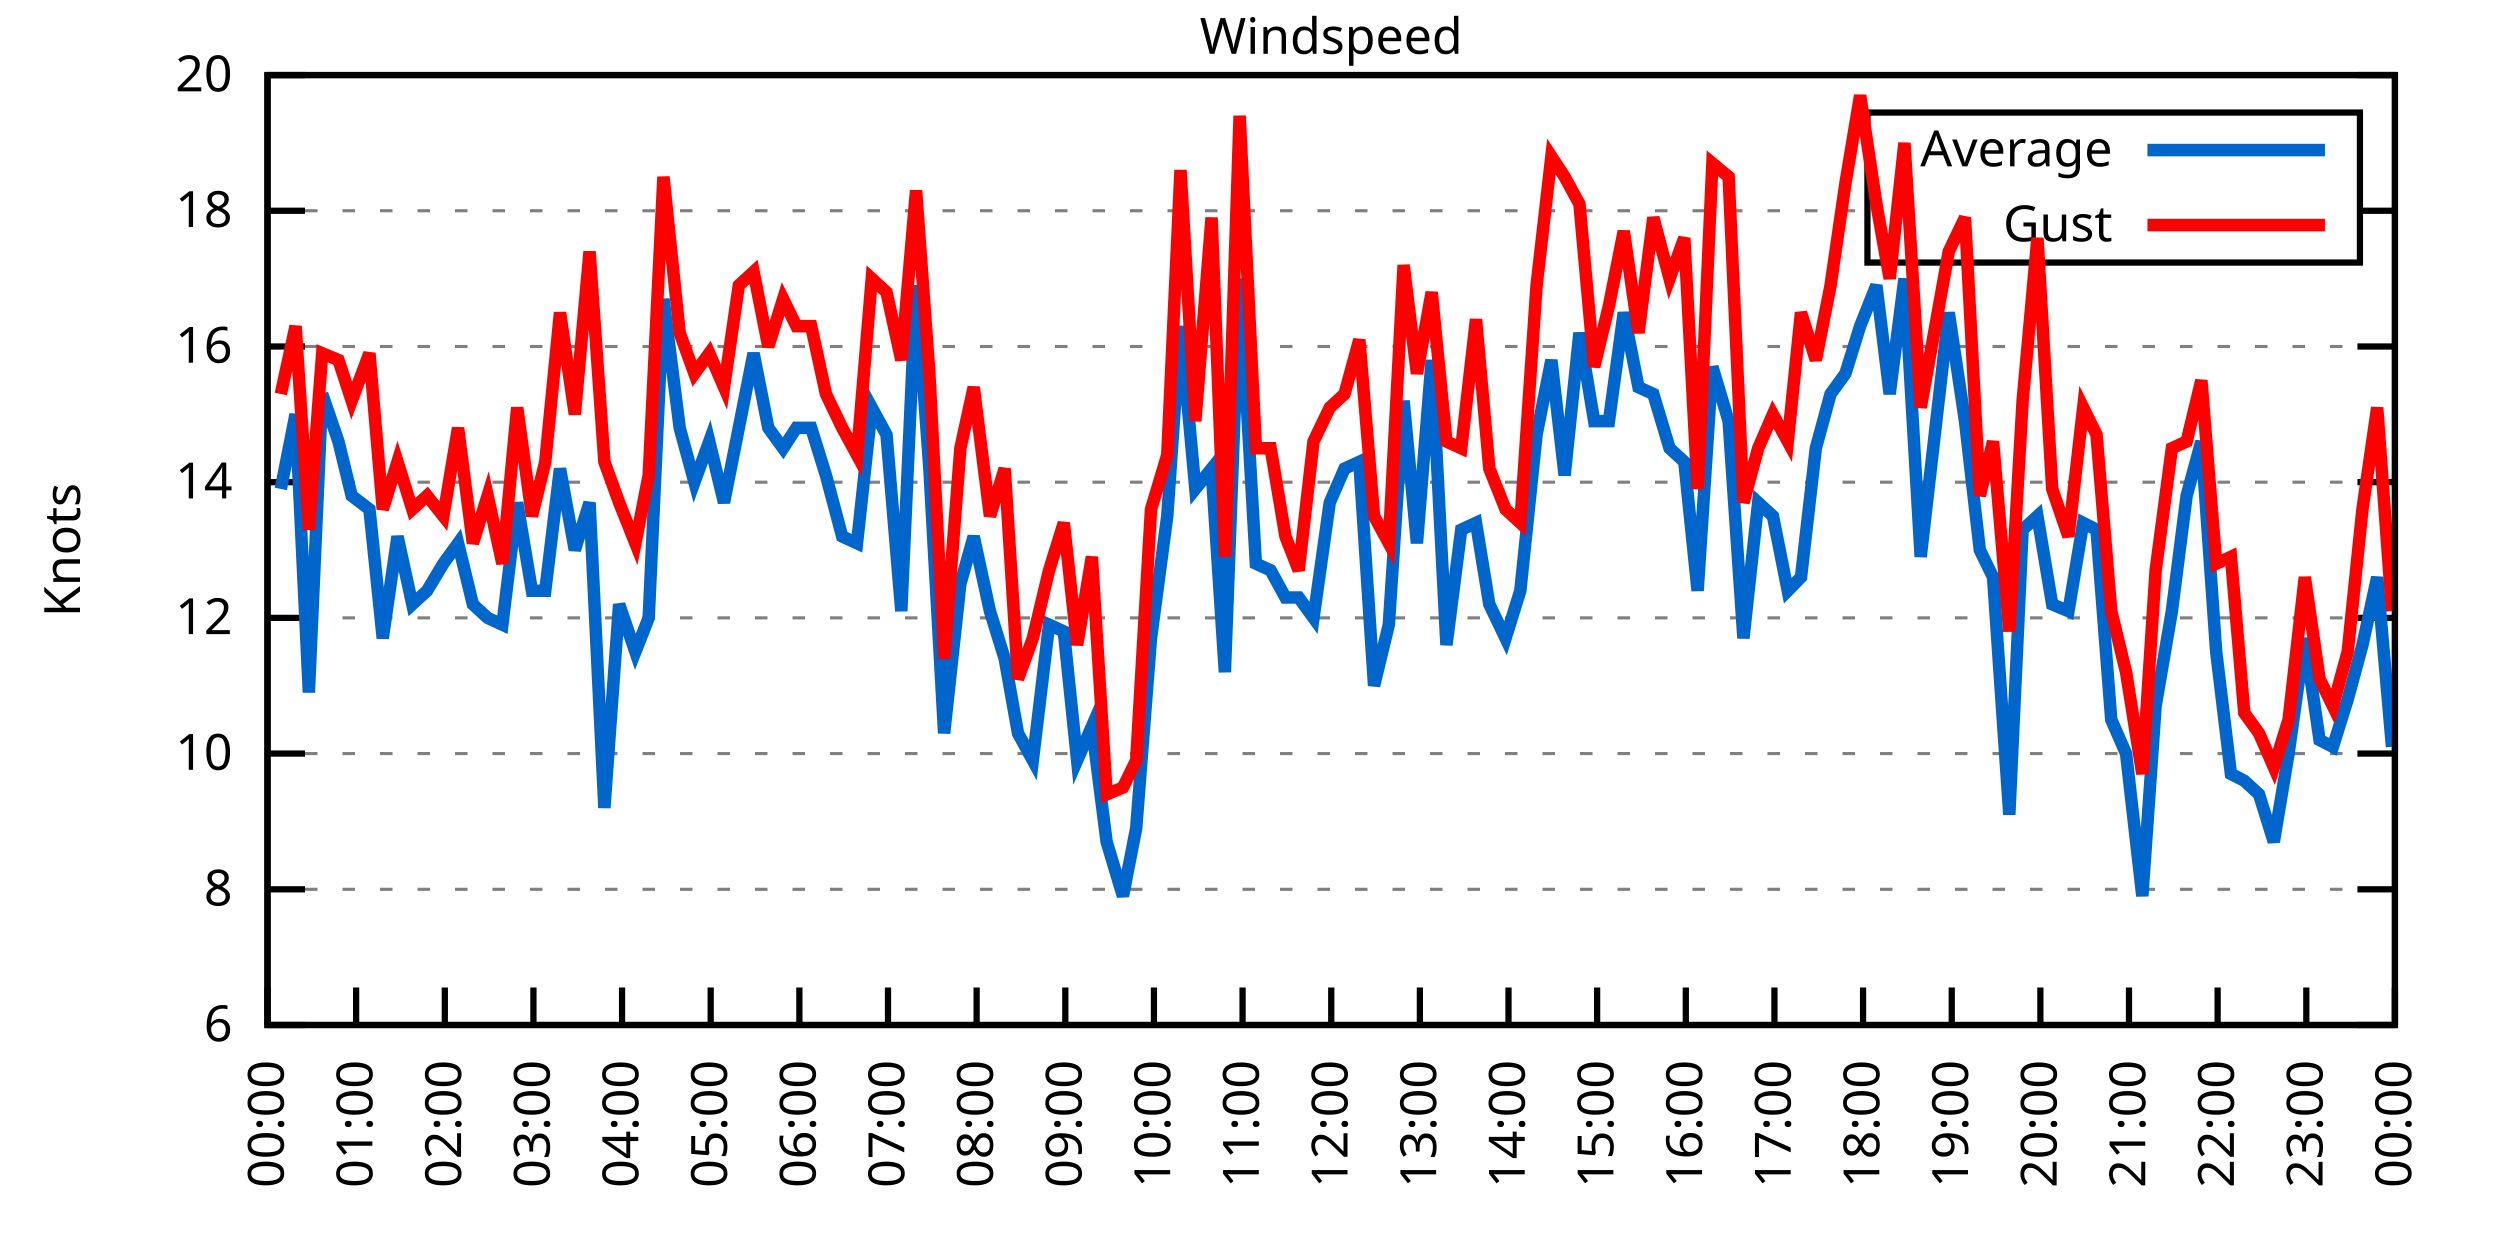
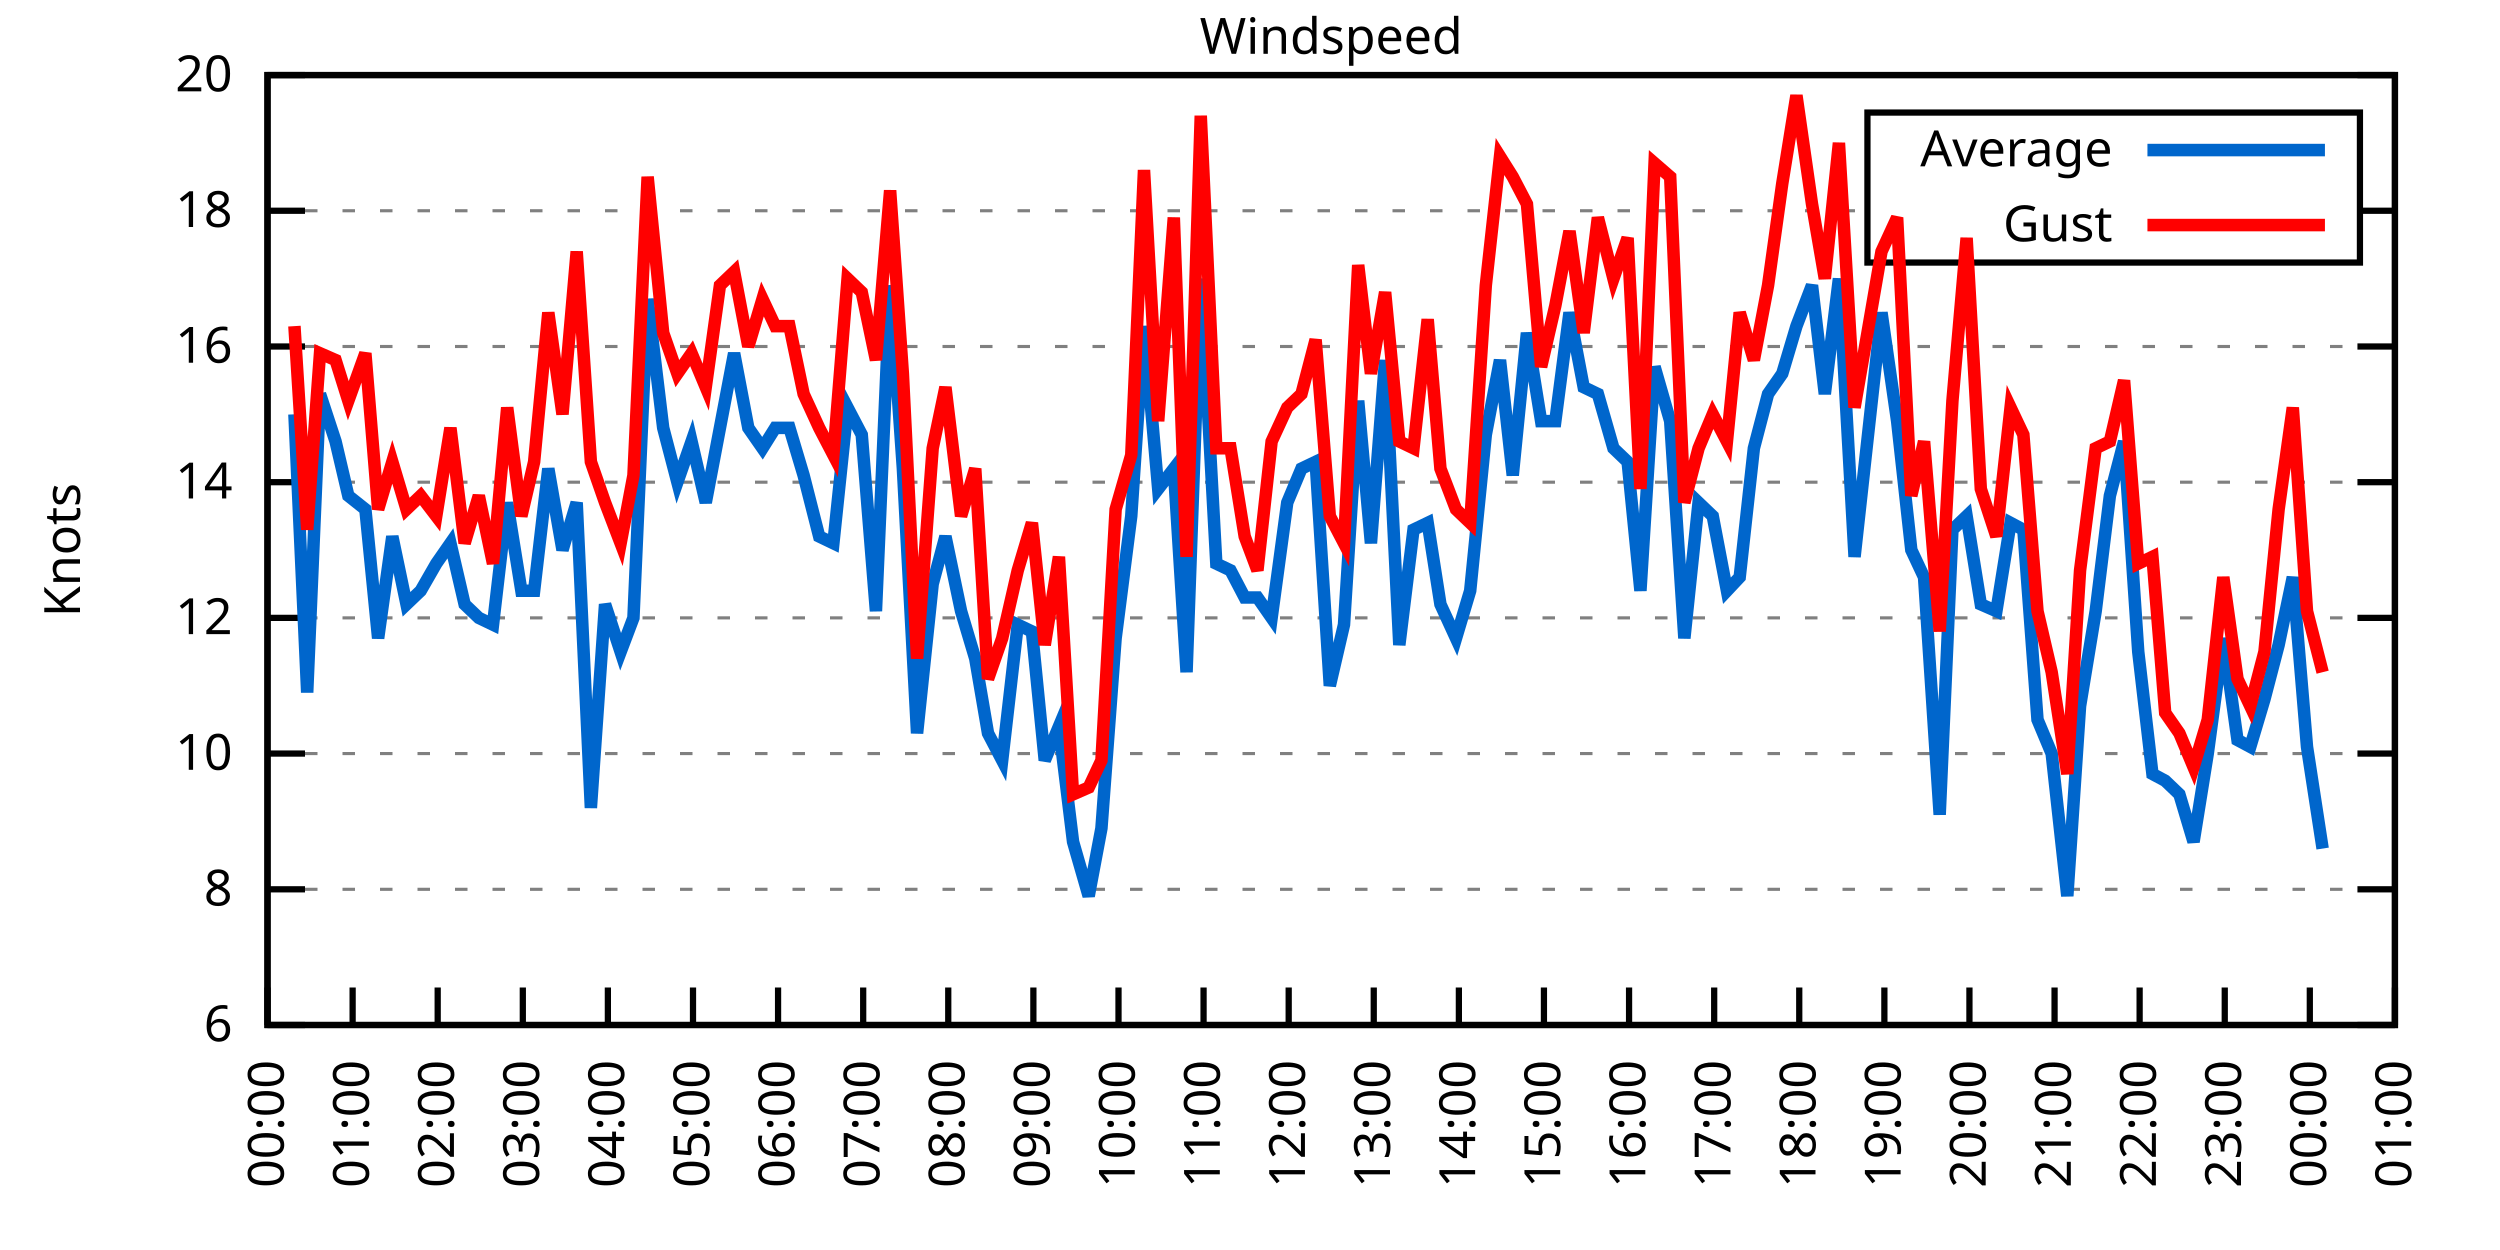
<svg xmlns="http://www.w3.org/2000/svg" xmlns:xlink="http://www.w3.org/1999/xlink" width="400" height="200" viewBox="0 0 400 200">
  <g id="gnuplot_canvas">
    <rect x="0" y="0" width="400" height="200" fill="none" />
    <defs>
      <circle id="gpDot" r="0.5" stroke-width="0.5" stroke="currentColor" />
      <path id="gpPt0" stroke-width="0.333" stroke="currentColor" d="M-1,0 h2 M0,-1 v2" />
      <path id="gpPt1" stroke-width="0.333" stroke="currentColor" d="M-1,-1 L1,1 M1,-1 L-1,1" />
      <path id="gpPt2" stroke-width="0.333" stroke="currentColor" d="M-1,0 L1,0 M0,-1 L0,1 M-1,-1 L1,1 M-1,1 L1,-1" />
      <rect id="gpPt3" stroke-width="0.333" stroke="currentColor" x="-1" y="-1" width="2" height="2" />
      <rect id="gpPt4" stroke-width="0.333" stroke="currentColor" fill="currentColor" x="-1" y="-1" width="2" height="2" />
      <circle id="gpPt5" stroke-width="0.333" stroke="currentColor" cx="0" cy="0" r="1" />
      <use xlink:href="#gpPt5" id="gpPt6" fill="currentColor" stroke="none" />
      <path id="gpPt7" stroke-width="0.333" stroke="currentColor" d="M0,-1.33 L-1.33,0.67 L1.33,0.67 z" />
      <use xlink:href="#gpPt7" id="gpPt8" fill="currentColor" stroke="none" />
      <use xlink:href="#gpPt7" id="gpPt9" stroke="currentColor" transform="rotate(180)" />
      <use xlink:href="#gpPt9" id="gpPt10" fill="currentColor" stroke="none" />
      <use xlink:href="#gpPt3" id="gpPt11" stroke="currentColor" transform="rotate(45)" />
      <use xlink:href="#gpPt11" id="gpPt12" fill="currentColor" stroke="none" />
      <path id="gpPt13" stroke-width="0.333" stroke="currentColor" d="M0,1.330 L1.265,0.411 L0.782,-1.067 L-0.782,-1.076 L-1.265,0.411 z" />
      <use xlink:href="#gpPt13" id="gpPt14" fill="currentColor" stroke="none" />
      <filter id="textbox" filterUnits="objectBoundingBox" x="0" y="0" height="1" width="1">
        <feFlood flood-color="white" flood-opacity="1" result="bgnd" />
        <feComposite in="SourceGraphic" in2="bgnd" operator="atop" />
      </filter>
      <filter id="greybox" filterUnits="objectBoundingBox" x="0" y="0" height="1" width="1">
        <feFlood flood-color="lightgrey" flood-opacity="1" result="grey" />
        <feComposite in="SourceGraphic" in2="grey" operator="atop" />
      </filter>
    </defs>
    <g fill="none" color="white" stroke="currentColor" stroke-width="1.00" stroke-linecap="butt" stroke-linejoin="miter">
</g>
    <g fill="none" color="black" stroke="currentColor" stroke-width="1.00" stroke-linecap="butt" stroke-linejoin="miter">
      <g stroke="none" shape-rendering="crispEdges">
        <polygon fill="rgb(255, 255, 255)" points="42.80,164.00 383.18,164.00 383.18,12.02 42.80,12.02 " />
      </g>
    </g>
    <g fill="none" color="black" stroke="currentColor" stroke-width="1.00" stroke-linecap="butt" stroke-linejoin="miter">
</g>
    <g fill="none" color="black" stroke="black" stroke-width="0.50" stroke-linecap="butt" stroke-linejoin="miter">
</g>
    <g fill="none" color="gray" stroke="currentColor" stroke-width="0.50" stroke-linecap="butt" stroke-linejoin="miter">
      <path stroke="gray" stroke-dasharray="2,4" class="gridline" d="M42.80,164.00 L383.19,164.00  " />
    </g>
    <g fill="none" color="gray" stroke="gray" stroke-width="1.00" stroke-linecap="butt" stroke-linejoin="miter">
</g>
    <g fill="none" color="black" stroke="currentColor" stroke-width="1.00" stroke-linecap="butt" stroke-linejoin="miter">
      <path stroke="black" d="M42.80,164.00 L48.80,164.00 M383.19,164.00 L377.19,164.00  " />
      <g transform="translate(37.20,166.60)" stroke="none" fill="black" font-family="Sans" font-size="8.00" text-anchor="end">
        <text>
          <tspan font-family="Sans"> 6</tspan>
        </text>
      </g>
    </g>
    <g fill="none" color="black" stroke="currentColor" stroke-width="1.00" stroke-linecap="butt" stroke-linejoin="miter">
</g>
    <g fill="none" color="black" stroke="black" stroke-width="0.50" stroke-linecap="butt" stroke-linejoin="miter">
</g>
    <g fill="none" color="gray" stroke="currentColor" stroke-width="0.50" stroke-linecap="butt" stroke-linejoin="miter">
      <path stroke="gray" stroke-dasharray="2,4" class="gridline" d="M42.80,142.29 L383.19,142.29  " />
    </g>
    <g fill="none" color="gray" stroke="gray" stroke-width="1.00" stroke-linecap="butt" stroke-linejoin="miter">
</g>
    <g fill="none" color="black" stroke="currentColor" stroke-width="1.00" stroke-linecap="butt" stroke-linejoin="miter">
      <path stroke="black" d="M42.80,142.29 L48.80,142.29 M383.19,142.29 L377.19,142.29  " />
      <g transform="translate(37.20,144.89)" stroke="none" fill="black" font-family="Sans" font-size="8.00" text-anchor="end">
        <text>
          <tspan font-family="Sans"> 8</tspan>
        </text>
      </g>
    </g>
    <g fill="none" color="black" stroke="currentColor" stroke-width="1.00" stroke-linecap="butt" stroke-linejoin="miter">
</g>
    <g fill="none" color="black" stroke="black" stroke-width="0.50" stroke-linecap="butt" stroke-linejoin="miter">
</g>
    <g fill="none" color="gray" stroke="currentColor" stroke-width="0.50" stroke-linecap="butt" stroke-linejoin="miter">
      <path stroke="gray" stroke-dasharray="2,4" class="gridline" d="M42.80,120.57 L383.19,120.57  " />
    </g>
    <g fill="none" color="gray" stroke="gray" stroke-width="1.00" stroke-linecap="butt" stroke-linejoin="miter">
</g>
    <g fill="none" color="black" stroke="currentColor" stroke-width="1.00" stroke-linecap="butt" stroke-linejoin="miter">
      <path stroke="black" d="M42.80,120.57 L48.80,120.57 M383.19,120.57 L377.19,120.57  " />
      <g transform="translate(37.20,123.17)" stroke="none" fill="black" font-family="Sans" font-size="8.00" text-anchor="end">
        <text>
          <tspan font-family="Sans"> 10</tspan>
        </text>
      </g>
    </g>
    <g fill="none" color="black" stroke="currentColor" stroke-width="1.00" stroke-linecap="butt" stroke-linejoin="miter">
</g>
    <g fill="none" color="black" stroke="black" stroke-width="0.50" stroke-linecap="butt" stroke-linejoin="miter">
</g>
    <g fill="none" color="gray" stroke="currentColor" stroke-width="0.50" stroke-linecap="butt" stroke-linejoin="miter">
      <path stroke="gray" stroke-dasharray="2,4" class="gridline" d="M42.80,98.86 L383.19,98.86  " />
    </g>
    <g fill="none" color="gray" stroke="gray" stroke-width="1.00" stroke-linecap="butt" stroke-linejoin="miter">
</g>
    <g fill="none" color="black" stroke="currentColor" stroke-width="1.00" stroke-linecap="butt" stroke-linejoin="miter">
      <path stroke="black" d="M42.80,98.86 L48.80,98.86 M383.19,98.86 L377.19,98.86  " />
      <g transform="translate(37.20,101.46)" stroke="none" fill="black" font-family="Sans" font-size="8.00" text-anchor="end">
        <text>
          <tspan font-family="Sans"> 12</tspan>
        </text>
      </g>
    </g>
    <g fill="none" color="black" stroke="currentColor" stroke-width="1.00" stroke-linecap="butt" stroke-linejoin="miter">
</g>
    <g fill="none" color="black" stroke="black" stroke-width="0.50" stroke-linecap="butt" stroke-linejoin="miter">
</g>
    <g fill="none" color="gray" stroke="currentColor" stroke-width="0.50" stroke-linecap="butt" stroke-linejoin="miter">
      <path stroke="gray" stroke-dasharray="2,4" class="gridline" d="M42.80,77.15 L383.19,77.15  " />
    </g>
    <g fill="none" color="gray" stroke="gray" stroke-width="1.00" stroke-linecap="butt" stroke-linejoin="miter">
</g>
    <g fill="none" color="black" stroke="currentColor" stroke-width="1.00" stroke-linecap="butt" stroke-linejoin="miter">
      <path stroke="black" d="M42.80,77.15 L48.80,77.15 M383.19,77.15 L377.19,77.15  " />
      <g transform="translate(37.20,79.75)" stroke="none" fill="black" font-family="Sans" font-size="8.00" text-anchor="end">
        <text>
          <tspan font-family="Sans"> 14</tspan>
        </text>
      </g>
    </g>
    <g fill="none" color="black" stroke="currentColor" stroke-width="1.00" stroke-linecap="butt" stroke-linejoin="miter">
</g>
    <g fill="none" color="black" stroke="black" stroke-width="0.50" stroke-linecap="butt" stroke-linejoin="miter">
</g>
    <g fill="none" color="gray" stroke="currentColor" stroke-width="0.50" stroke-linecap="butt" stroke-linejoin="miter">
      <path stroke="gray" stroke-dasharray="2,4" class="gridline" d="M42.80,55.44 L383.19,55.44  " />
    </g>
    <g fill="none" color="gray" stroke="gray" stroke-width="1.00" stroke-linecap="butt" stroke-linejoin="miter">
</g>
    <g fill="none" color="black" stroke="currentColor" stroke-width="1.00" stroke-linecap="butt" stroke-linejoin="miter">
      <path stroke="black" d="M42.80,55.44 L48.80,55.44 M383.19,55.44 L377.19,55.44  " />
      <g transform="translate(37.20,58.04)" stroke="none" fill="black" font-family="Sans" font-size="8.00" text-anchor="end">
        <text>
          <tspan font-family="Sans"> 16</tspan>
        </text>
      </g>
    </g>
    <g fill="none" color="black" stroke="currentColor" stroke-width="1.00" stroke-linecap="butt" stroke-linejoin="miter">
</g>
    <g fill="none" color="black" stroke="black" stroke-width="0.50" stroke-linecap="butt" stroke-linejoin="miter">
</g>
    <g fill="none" color="gray" stroke="currentColor" stroke-width="0.50" stroke-linecap="butt" stroke-linejoin="miter">
      <path stroke="gray" stroke-dasharray="2,4" class="gridline" d="M42.80,33.72 L298.79,33.72 M377.59,33.72 L383.19,33.72  " />
    </g>
    <g fill="none" color="gray" stroke="gray" stroke-width="1.00" stroke-linecap="butt" stroke-linejoin="miter">
</g>
    <g fill="none" color="black" stroke="currentColor" stroke-width="1.00" stroke-linecap="butt" stroke-linejoin="miter">
      <path stroke="black" d="M42.80,33.72 L48.80,33.72 M383.19,33.72 L377.19,33.72  " />
      <g transform="translate(37.20,36.32)" stroke="none" fill="black" font-family="Sans" font-size="8.00" text-anchor="end">
        <text>
          <tspan font-family="Sans"> 18</tspan>
        </text>
      </g>
    </g>
    <g fill="none" color="black" stroke="currentColor" stroke-width="1.00" stroke-linecap="butt" stroke-linejoin="miter">
</g>
    <g fill="none" color="black" stroke="black" stroke-width="0.50" stroke-linecap="butt" stroke-linejoin="miter">
</g>
    <g fill="none" color="gray" stroke="currentColor" stroke-width="0.50" stroke-linecap="butt" stroke-linejoin="miter">
      <path stroke="gray" stroke-dasharray="2,4" class="gridline" d="M42.80,12.01 L383.19,12.01  " />
    </g>
    <g fill="none" color="gray" stroke="gray" stroke-width="1.00" stroke-linecap="butt" stroke-linejoin="miter">
</g>
    <g fill="none" color="black" stroke="currentColor" stroke-width="1.00" stroke-linecap="butt" stroke-linejoin="miter">
      <path stroke="black" d="M42.80,12.01 L48.80,12.01 M383.19,12.01 L377.19,12.01  " />
      <g transform="translate(37.20,14.61)" stroke="none" fill="black" font-family="Sans" font-size="8.00" text-anchor="end">
        <text>
          <tspan font-family="Sans"> 20</tspan>
        </text>
      </g>
    </g>
    <g fill="none" color="black" stroke="currentColor" stroke-width="1.00" stroke-linecap="butt" stroke-linejoin="miter">
      <path stroke="black" d="M42.80,164.00 L42.80,158.00  " />
      <g transform="translate(45.40,169.60) rotate(270.00)" stroke="none" fill="black" font-family="Sans" font-size="8.00" text-anchor="end">
        <text>
          <tspan font-family="Sans">00:00</tspan>
        </text>
      </g>
    </g>
    <g fill="none" color="black" stroke="currentColor" stroke-width="1.00" stroke-linecap="butt" stroke-linejoin="miter">
-       <path stroke="black" d="M56.98,164.00 L56.98,158.00  " />
-       <g transform="translate(59.58,169.60) rotate(270.00)" stroke="none" fill="black" font-family="Sans" font-size="8.00" text-anchor="end">
+       <path stroke="black" d="M56.42,164.00 L56.42,158.00  " />
+       <g transform="translate(59.02,169.60) rotate(270.00)" stroke="none" fill="black" font-family="Sans" font-size="8.00" text-anchor="end">
        <text>
          <tspan font-family="Sans">01:00</tspan>
        </text>
      </g>
    </g>
    <g fill="none" color="black" stroke="currentColor" stroke-width="1.00" stroke-linecap="butt" stroke-linejoin="miter">
-       <path stroke="black" d="M71.17,164.00 L71.17,158.00  " />
-       <g transform="translate(73.77,169.60) rotate(270.00)" stroke="none" fill="black" font-family="Sans" font-size="8.00" text-anchor="end">
+       <path stroke="black" d="M70.03,164.00 L70.03,158.00  " />
+       <g transform="translate(72.63,169.60) rotate(270.00)" stroke="none" fill="black" font-family="Sans" font-size="8.00" text-anchor="end">
        <text>
          <tspan font-family="Sans">02:00</tspan>
        </text>
      </g>
    </g>
    <g fill="none" color="black" stroke="currentColor" stroke-width="1.00" stroke-linecap="butt" stroke-linejoin="miter">
-       <path stroke="black" d="M85.35,164.00 L85.35,158.00  " />
-       <g transform="translate(87.95,169.60) rotate(270.00)" stroke="none" fill="black" font-family="Sans" font-size="8.00" text-anchor="end">
+       <path stroke="black" d="M83.65,164.00 L83.65,158.00  " />
+       <g transform="translate(86.25,169.60) rotate(270.00)" stroke="none" fill="black" font-family="Sans" font-size="8.00" text-anchor="end">
        <text>
          <tspan font-family="Sans">03:00</tspan>
        </text>
      </g>
    </g>
    <g fill="none" color="black" stroke="currentColor" stroke-width="1.00" stroke-linecap="butt" stroke-linejoin="miter">
-       <path stroke="black" d="M99.53,164.00 L99.53,158.00  " />
-       <g transform="translate(102.13,169.60) rotate(270.00)" stroke="none" fill="black" font-family="Sans" font-size="8.00" text-anchor="end">
+       <path stroke="black" d="M97.26,164.00 L97.26,158.00  " />
+       <g transform="translate(99.86,169.60) rotate(270.00)" stroke="none" fill="black" font-family="Sans" font-size="8.00" text-anchor="end">
        <text>
          <tspan font-family="Sans">04:00</tspan>
        </text>
      </g>
    </g>
    <g fill="none" color="black" stroke="currentColor" stroke-width="1.00" stroke-linecap="butt" stroke-linejoin="miter">
-       <path stroke="black" d="M113.71,164.00 L113.71,158.00  " />
-       <g transform="translate(116.31,169.60) rotate(270.00)" stroke="none" fill="black" font-family="Sans" font-size="8.00" text-anchor="end">
+       <path stroke="black" d="M110.88,164.00 L110.88,158.00  " />
+       <g transform="translate(113.48,169.60) rotate(270.00)" stroke="none" fill="black" font-family="Sans" font-size="8.00" text-anchor="end">
        <text>
          <tspan font-family="Sans">05:00</tspan>
        </text>
      </g>
    </g>
    <g fill="none" color="black" stroke="currentColor" stroke-width="1.00" stroke-linecap="butt" stroke-linejoin="miter">
-       <path stroke="black" d="M127.90,164.00 L127.90,158.00  " />
-       <g transform="translate(130.50,169.60) rotate(270.00)" stroke="none" fill="black" font-family="Sans" font-size="8.00" text-anchor="end">
+       <path stroke="black" d="M124.49,164.00 L124.49,158.00  " />
+       <g transform="translate(127.09,169.60) rotate(270.00)" stroke="none" fill="black" font-family="Sans" font-size="8.00" text-anchor="end">
        <text>
          <tspan font-family="Sans">06:00</tspan>
        </text>
      </g>
    </g>
    <g fill="none" color="black" stroke="currentColor" stroke-width="1.00" stroke-linecap="butt" stroke-linejoin="miter">
-       <path stroke="black" d="M142.08,164.00 L142.08,158.00  " />
-       <g transform="translate(144.68,169.60) rotate(270.00)" stroke="none" fill="black" font-family="Sans" font-size="8.00" text-anchor="end">
+       <path stroke="black" d="M138.11,164.00 L138.11,158.00  " />
+       <g transform="translate(140.71,169.60) rotate(270.00)" stroke="none" fill="black" font-family="Sans" font-size="8.00" text-anchor="end">
        <text>
          <tspan font-family="Sans">07:00</tspan>
        </text>
      </g>
    </g>
    <g fill="none" color="black" stroke="currentColor" stroke-width="1.00" stroke-linecap="butt" stroke-linejoin="miter">
-       <path stroke="black" d="M156.26,164.00 L156.26,158.00  " />
-       <g transform="translate(158.86,169.60) rotate(270.00)" stroke="none" fill="black" font-family="Sans" font-size="8.00" text-anchor="end">
+       <path stroke="black" d="M151.72,164.00 L151.72,158.00  " />
+       <g transform="translate(154.32,169.60) rotate(270.00)" stroke="none" fill="black" font-family="Sans" font-size="8.00" text-anchor="end">
        <text>
          <tspan font-family="Sans">08:00</tspan>
        </text>
      </g>
    </g>
    <g fill="none" color="black" stroke="currentColor" stroke-width="1.00" stroke-linecap="butt" stroke-linejoin="miter">
-       <path stroke="black" d="M170.45,164.00 L170.45,158.00  " />
-       <g transform="translate(173.05,169.60) rotate(270.00)" stroke="none" fill="black" font-family="Sans" font-size="8.00" text-anchor="end">
+       <path stroke="black" d="M165.34,164.00 L165.34,158.00  " />
+       <g transform="translate(167.94,169.60) rotate(270.00)" stroke="none" fill="black" font-family="Sans" font-size="8.00" text-anchor="end">
        <text>
          <tspan font-family="Sans">09:00</tspan>
        </text>
      </g>
    </g>
    <g fill="none" color="black" stroke="currentColor" stroke-width="1.00" stroke-linecap="butt" stroke-linejoin="miter">
-       <path stroke="black" d="M184.63,164.00 L184.63,158.00  " />
-       <g transform="translate(187.23,169.60) rotate(270.00)" stroke="none" fill="black" font-family="Sans" font-size="8.00" text-anchor="end">
+       <path stroke="black" d="M178.96,164.00 L178.96,158.00  " />
+       <g transform="translate(181.56,169.60) rotate(270.00)" stroke="none" fill="black" font-family="Sans" font-size="8.00" text-anchor="end">
        <text>
          <tspan font-family="Sans">10:00</tspan>
        </text>
      </g>
    </g>
    <g fill="none" color="black" stroke="currentColor" stroke-width="1.00" stroke-linecap="butt" stroke-linejoin="miter">
-       <path stroke="black" d="M198.81,164.00 L198.81,158.00  " />
-       <g transform="translate(201.41,169.60) rotate(270.00)" stroke="none" fill="black" font-family="Sans" font-size="8.00" text-anchor="end">
+       <path stroke="black" d="M192.57,164.00 L192.57,158.00  " />
+       <g transform="translate(195.17,169.60) rotate(270.00)" stroke="none" fill="black" font-family="Sans" font-size="8.00" text-anchor="end">
        <text>
          <tspan font-family="Sans">11:00</tspan>
        </text>
      </g>
    </g>
    <g fill="none" color="black" stroke="currentColor" stroke-width="1.00" stroke-linecap="butt" stroke-linejoin="miter">
-       <path stroke="black" d="M213.00,164.00 L213.00,158.00  " />
-       <g transform="translate(215.60,169.60) rotate(270.00)" stroke="none" fill="black" font-family="Sans" font-size="8.00" text-anchor="end">
+       <path stroke="black" d="M206.19,164.00 L206.19,158.00  " />
+       <g transform="translate(208.79,169.60) rotate(270.00)" stroke="none" fill="black" font-family="Sans" font-size="8.00" text-anchor="end">
        <text>
          <tspan font-family="Sans">12:00</tspan>
        </text>
      </g>
    </g>
    <g fill="none" color="black" stroke="currentColor" stroke-width="1.00" stroke-linecap="butt" stroke-linejoin="miter">
-       <path stroke="black" d="M227.18,164.00 L227.18,158.00  " />
-       <g transform="translate(229.78,169.60) rotate(270.00)" stroke="none" fill="black" font-family="Sans" font-size="8.00" text-anchor="end">
+       <path stroke="black" d="M219.80,164.00 L219.80,158.00  " />
+       <g transform="translate(222.40,169.60) rotate(270.00)" stroke="none" fill="black" font-family="Sans" font-size="8.00" text-anchor="end">
        <text>
          <tspan font-family="Sans">13:00</tspan>
        </text>
      </g>
    </g>
    <g fill="none" color="black" stroke="currentColor" stroke-width="1.00" stroke-linecap="butt" stroke-linejoin="miter">
-       <path stroke="black" d="M241.36,164.00 L241.36,158.00  " />
-       <g transform="translate(243.96,169.60) rotate(270.00)" stroke="none" fill="black" font-family="Sans" font-size="8.00" text-anchor="end">
+       <path stroke="black" d="M233.42,164.00 L233.42,158.00  " />
+       <g transform="translate(236.02,169.60) rotate(270.00)" stroke="none" fill="black" font-family="Sans" font-size="8.00" text-anchor="end">
        <text>
          <tspan font-family="Sans">14:00</tspan>
        </text>
      </g>
    </g>
    <g fill="none" color="black" stroke="currentColor" stroke-width="1.00" stroke-linecap="butt" stroke-linejoin="miter">
-       <path stroke="black" d="M255.54,164.00 L255.54,158.00  " />
-       <g transform="translate(258.14,169.60) rotate(270.00)" stroke="none" fill="black" font-family="Sans" font-size="8.00" text-anchor="end">
+       <path stroke="black" d="M247.03,164.00 L247.03,158.00  " />
+       <g transform="translate(249.63,169.60) rotate(270.00)" stroke="none" fill="black" font-family="Sans" font-size="8.00" text-anchor="end">
        <text>
          <tspan font-family="Sans">15:00</tspan>
        </text>
      </g>
    </g>
    <g fill="none" color="black" stroke="currentColor" stroke-width="1.00" stroke-linecap="butt" stroke-linejoin="miter">
-       <path stroke="black" d="M269.73,164.00 L269.73,158.00  " />
-       <g transform="translate(272.33,169.60) rotate(270.00)" stroke="none" fill="black" font-family="Sans" font-size="8.00" text-anchor="end">
+       <path stroke="black" d="M260.65,164.00 L260.65,158.00  " />
+       <g transform="translate(263.25,169.60) rotate(270.00)" stroke="none" fill="black" font-family="Sans" font-size="8.00" text-anchor="end">
        <text>
          <tspan font-family="Sans">16:00</tspan>
        </text>
      </g>
    </g>
    <g fill="none" color="black" stroke="currentColor" stroke-width="1.00" stroke-linecap="butt" stroke-linejoin="miter">
-       <path stroke="black" d="M283.91,164.00 L283.91,158.00  " />
-       <g transform="translate(286.51,169.60) rotate(270.00)" stroke="none" fill="black" font-family="Sans" font-size="8.00" text-anchor="end">
+       <path stroke="black" d="M274.27,164.00 L274.27,158.00  " />
+       <g transform="translate(276.87,169.60) rotate(270.00)" stroke="none" fill="black" font-family="Sans" font-size="8.00" text-anchor="end">
        <text>
          <tspan font-family="Sans">17:00</tspan>
        </text>
      </g>
    </g>
    <g fill="none" color="black" stroke="currentColor" stroke-width="1.00" stroke-linecap="butt" stroke-linejoin="miter">
-       <path stroke="black" d="M298.09,164.00 L298.09,158.00  " />
-       <g transform="translate(300.69,169.60) rotate(270.00)" stroke="none" fill="black" font-family="Sans" font-size="8.00" text-anchor="end">
+       <path stroke="black" d="M287.88,164.00 L287.88,158.00  " />
+       <g transform="translate(290.48,169.60) rotate(270.00)" stroke="none" fill="black" font-family="Sans" font-size="8.00" text-anchor="end">
        <text>
          <tspan font-family="Sans">18:00</tspan>
        </text>
      </g>
    </g>
    <g fill="none" color="black" stroke="currentColor" stroke-width="1.00" stroke-linecap="butt" stroke-linejoin="miter">
-       <path stroke="black" d="M312.28,164.00 L312.28,158.00  " />
-       <g transform="translate(314.88,169.60) rotate(270.00)" stroke="none" fill="black" font-family="Sans" font-size="8.00" text-anchor="end">
+       <path stroke="black" d="M301.50,164.00 L301.50,158.00  " />
+       <g transform="translate(304.10,169.60) rotate(270.00)" stroke="none" fill="black" font-family="Sans" font-size="8.00" text-anchor="end">
        <text>
          <tspan font-family="Sans">19:00</tspan>
        </text>
      </g>
    </g>
    <g fill="none" color="black" stroke="currentColor" stroke-width="1.00" stroke-linecap="butt" stroke-linejoin="miter">
-       <path stroke="black" d="M326.46,164.00 L326.46,158.00  " />
-       <g transform="translate(329.06,169.60) rotate(270.00)" stroke="none" fill="black" font-family="Sans" font-size="8.00" text-anchor="end">
+       <path stroke="black" d="M315.11,164.00 L315.11,158.00  " />
+       <g transform="translate(317.71,169.60) rotate(270.00)" stroke="none" fill="black" font-family="Sans" font-size="8.00" text-anchor="end">
        <text>
          <tspan font-family="Sans">20:00</tspan>
        </text>
      </g>
    </g>
    <g fill="none" color="black" stroke="currentColor" stroke-width="1.00" stroke-linecap="butt" stroke-linejoin="miter">
-       <path stroke="black" d="M340.64,164.00 L340.64,158.00  " />
-       <g transform="translate(343.24,169.60) rotate(270.00)" stroke="none" fill="black" font-family="Sans" font-size="8.00" text-anchor="end">
+       <path stroke="black" d="M328.73,164.00 L328.73,158.00  " />
+       <g transform="translate(331.33,169.60) rotate(270.00)" stroke="none" fill="black" font-family="Sans" font-size="8.00" text-anchor="end">
        <text>
          <tspan font-family="Sans">21:00</tspan>
        </text>
      </g>
    </g>
    <g fill="none" color="black" stroke="currentColor" stroke-width="1.00" stroke-linecap="butt" stroke-linejoin="miter">
-       <path stroke="black" d="M354.82,164.00 L354.82,158.00  " />
-       <g transform="translate(357.42,169.60) rotate(270.00)" stroke="none" fill="black" font-family="Sans" font-size="8.00" text-anchor="end">
+       <path stroke="black" d="M342.34,164.00 L342.34,158.00  " />
+       <g transform="translate(344.94,169.60) rotate(270.00)" stroke="none" fill="black" font-family="Sans" font-size="8.00" text-anchor="end">
        <text>
          <tspan font-family="Sans">22:00</tspan>
        </text>
      </g>
    </g>
    <g fill="none" color="black" stroke="currentColor" stroke-width="1.00" stroke-linecap="butt" stroke-linejoin="miter">
-       <path stroke="black" d="M369.01,164.00 L369.01,158.00  " />
-       <g transform="translate(371.61,169.60) rotate(270.00)" stroke="none" fill="black" font-family="Sans" font-size="8.00" text-anchor="end">
+       <path stroke="black" d="M355.96,164.00 L355.96,158.00  " />
+       <g transform="translate(358.56,169.60) rotate(270.00)" stroke="none" fill="black" font-family="Sans" font-size="8.00" text-anchor="end">
        <text>
          <tspan font-family="Sans">23:00</tspan>
+         </text>
+       </g>
+     </g>
+     <g fill="none" color="black" stroke="currentColor" stroke-width="1.00" stroke-linecap="butt" stroke-linejoin="miter">
+       <path stroke="black" d="M369.57,164.00 L369.57,158.00  " />
+       <g transform="translate(372.17,169.60) rotate(270.00)" stroke="none" fill="black" font-family="Sans" font-size="8.00" text-anchor="end">
+         <text>
+           <tspan font-family="Sans">00:00</tspan>
        </text>
      </g>
    </g>
    <g fill="none" color="black" stroke="currentColor" stroke-width="1.00" stroke-linecap="butt" stroke-linejoin="miter">
      <path stroke="black" d="M383.19,164.00 L383.19,158.00  " />
      <g transform="translate(385.79,169.60) rotate(270.00)" stroke="none" fill="black" font-family="Sans" font-size="8.00" text-anchor="end">
        <text>
-           <tspan font-family="Sans">00:00</tspan>
+           <tspan font-family="Sans">01:00</tspan>
        </text>
      </g>
    </g>
    <g fill="none" color="black" stroke="currentColor" stroke-width="1.00" stroke-linecap="butt" stroke-linejoin="miter">
</g>
    <g fill="none" color="black" stroke="currentColor" stroke-width="1.00" stroke-linecap="butt" stroke-linejoin="miter">
      <path stroke="black" d="M42.80,12.01 L42.80,164.00 L383.19,164.00 L383.19,12.01 L42.80,12.01 Z  " />
    </g>
    <g fill="none" color="black" stroke="currentColor" stroke-width="1.00" stroke-linecap="butt" stroke-linejoin="miter">
</g>
    <g fill="none" color="black" stroke="currentColor" stroke-width="1.00" stroke-linecap="butt" stroke-linejoin="miter">
      <path stroke="black" d="M298.79,42.01 L298.79,18.01 L377.59,18.01 L377.59,42.01 L298.79,42.01 Z  " />
    </g>
    <g id="Windspeed_plot_1">
      <g fill="none" color="white" stroke="black" stroke-width="2.00" stroke-linecap="butt" stroke-linejoin="miter">
</g>
      <g fill="none" color="black" stroke="currentColor" stroke-width="2.00" stroke-linecap="butt" stroke-linejoin="miter">
        <g transform="translate(337.99,26.61)" stroke="none" fill="black" font-family="Sans" font-size="8.00" text-anchor="end">
          <text>
            <tspan font-family="Sans">Average</tspan>
          </text>
        </g>
      </g>
      <g fill="none" color="black" stroke="currentColor" stroke-width="2.00" stroke-linecap="butt" stroke-linejoin="miter">
-         <path stroke="rgb(  0, 102, 204)" d="M343.59,24.01 L371.99,24.01 M44.93,78.23 L47.29,66.29 L49.42,110.80 L51.55,63.04 L54.15,70.63 L56.27,79.32   L59.11,81.49 L61.24,102.12 L63.60,85.83 L65.97,96.69 L68.33,94.52 L70.93,90.18 L73.29,86.92 L75.66,96.69   L78.02,98.86 L80.38,99.95 L82.75,80.41 L85.11,94.52 L87.24,94.52 L89.60,74.98 L91.97,88.00 L94.33,80.41   L96.70,129.26 L99.06,96.69 L101.66,104.29 L103.79,98.86 L106.15,47.84 L108.75,68.46 L111.11,77.15 L113.48,70.63   L115.84,80.41 L118.21,68.46 L120.57,56.52 L122.93,68.46 L125.30,71.72 L127.42,68.46 L129.79,68.46 L132.15,76.06   L134.75,85.83 L137.12,86.92 L139.48,65.21 L141.84,69.55 L144.21,97.78 L146.57,45.66 L148.70,74.98 L151.06,117.32   L153.66,93.43 L155.79,85.83 L158.39,97.78 L160.75,105.38 L162.88,117.32 L165.25,121.66 L167.85,99.95 L170.21,101.03   L172.34,121.66 L174.70,116.23 L177.06,134.69 L179.67,143.37 L181.79,132.52 L184.16,102.12 L186.76,82.58 L188.88,52.18   L191.25,78.23 L193.85,74.98 L195.98,107.55 L198.34,44.58 L200.94,90.18 L203.30,91.26 L205.67,95.60 L207.79,95.60   L210.16,98.86 L212.76,80.41 L215.12,74.98 L217.49,73.89 L219.85,109.72 L222.21,99.95 L224.58,64.12 L226.71,86.92   L229.07,57.61 L231.43,103.20 L233.80,84.75 L236.16,83.66 L238.29,96.69 L240.89,102.12 L243.25,94.52 L245.85,69.55   L248.22,57.61 L250.34,76.06 L252.71,53.26 L255.07,67.38 L257.43,67.38 L259.80,50.01 L262.16,61.95 L264.53,63.04   L267.13,71.72 L269.49,73.89 L271.62,94.52 L273.98,58.69 L276.58,67.38 L278.95,102.12 L281.31,80.41 L283.67,82.58   L286.04,94.52 L288.16,92.35 L290.53,71.72 L292.89,63.04 L295.26,59.78 L297.62,52.18 L300.22,45.66 L302.35,63.04   L304.71,44.58 L307.31,89.09 L311.80,50.01 L314.40,67.38 L316.77,88.00 L318.89,92.35 L321.49,130.35 L323.62,84.75   L325.99,82.58 L328.35,96.69 L330.95,97.78 L333.31,83.66 L335.44,84.75 L337.80,115.15 L340.17,120.57 L342.77,143.37   L344.90,112.97 L347.50,97.78 L349.86,79.32 L352.22,70.63 L354.59,104.29 L356.95,123.83 L359.08,124.92 L361.44,127.09   L363.81,134.69 L366.17,120.57 L368.77,102.12 L371.13,118.40 L373.26,119.49 L375.63,111.89 L377.99,103.20 L380.35,92.35   L382.72,119.49  " />
+         <path stroke="rgb(  0, 102, 204)" d="M343.59,24.01 L371.99,24.01 M47.11,66.29 L49.15,110.80 L51.20,63.04 L53.69,70.63 L55.73,79.32 L58.46,81.49   L60.50,102.12 L62.77,85.83 L65.04,96.69 L67.31,94.52 L69.80,90.18 L72.07,86.92 L74.34,96.69 L76.61,98.86   L78.88,99.95 L81.15,80.41 L83.42,94.52 L85.46,94.52 L87.73,74.98 L90.00,88.00 L92.27,80.41 L94.54,129.26   L96.81,96.69 L99.30,104.29 L101.35,98.86 L103.62,47.84 L106.11,68.46 L108.38,77.15 L110.65,70.63 L112.92,80.41   L115.19,68.46 L117.46,56.52 L119.73,68.46 L122.00,71.72 L124.04,68.46 L126.31,68.46 L128.58,76.06 L131.07,85.83   L133.34,86.92 L135.61,65.21 L137.88,69.55 L140.15,97.78 L142.42,45.66 L144.46,74.98 L146.73,117.32 L149.23,93.43   L151.27,85.83 L153.77,97.78 L156.04,105.38 L158.08,117.32 L160.35,121.66 L162.84,99.95 L165.11,101.03 L167.16,121.66   L169.43,116.23 L171.69,134.69 L174.19,143.37 L176.23,132.52 L178.50,102.12 L181.00,82.58 L183.04,52.18 L185.31,78.23   L187.81,74.98 L189.85,107.55 L192.12,44.58 L194.61,90.18 L196.88,91.26 L199.15,95.60 L201.19,95.60 L203.46,98.86   L205.96,80.41 L208.23,74.98 L210.50,73.89 L212.77,109.72 L215.04,99.95 L217.31,64.12 L219.35,86.92 L221.62,57.61   L223.89,103.20 L226.16,84.75 L228.43,83.66 L230.47,96.69 L232.96,102.12 L235.23,94.52 L237.73,69.55 L240.00,57.61   L242.04,76.06 L244.31,53.26 L246.58,67.38 L248.85,67.38 L251.12,50.01 L253.39,61.95 L255.66,63.04 L258.15,71.72   L260.42,73.89 L262.47,94.52 L264.73,58.69 L267.23,67.38 L269.50,102.12 L271.77,80.41 L274.04,82.58 L276.31,94.52   L278.35,92.35 L280.62,71.72 L282.89,63.04 L285.16,59.78 L287.43,52.18 L289.92,45.66 L291.97,63.04 L294.23,44.58   L296.73,89.09 L301.04,50.01 L303.54,67.38 L305.81,88.00 L307.85,92.35 L310.35,130.35 L312.39,84.75 L314.66,82.58   L316.93,96.69 L319.42,97.78 L321.69,83.66 L323.74,84.75 L326.00,115.15 L328.27,120.57 L330.77,143.37 L332.81,112.97   L335.31,97.78 L337.58,79.32 L339.85,70.63 L342.12,104.29 L344.39,123.83 L346.43,124.92 L348.70,127.09 L350.97,134.69   L353.24,120.57 L355.73,102.12 L358.00,118.40 L360.04,119.49 L362.31,111.89 L364.58,103.20 L366.85,92.35 L369.12,119.49   L371.62,135.77  " />
      </g>
    </g>
    <g id="Windspeed_plot_2">
      <g fill="none" color="black" stroke="currentColor" stroke-width="2.00" stroke-linecap="butt" stroke-linejoin="miter">
        <g transform="translate(337.99,38.61)" stroke="none" fill="black" font-family="Sans" font-size="8.00" text-anchor="end">
          <text>
            <tspan font-family="Sans">Gust</tspan>
          </text>
        </g>
      </g>
      <g fill="none" color="black" stroke="currentColor" stroke-width="2.00" stroke-linecap="butt" stroke-linejoin="miter">
-         <path stroke="rgb(255,   0,   0)" d="M343.59,36.01 L371.99,36.01 M44.93,63.04 L47.29,52.18 L49.42,84.75 L51.55,56.52 L54.15,57.61 L56.27,64.12   L59.11,56.52 L61.24,81.49 L63.60,73.89 L65.97,81.49 L68.33,79.32 L70.93,82.58 L73.29,68.46 L75.66,86.92   L78.02,79.32 L80.38,90.18 L82.75,65.21 L85.11,82.58 L87.24,73.89 L89.60,50.01 L91.97,66.29 L94.33,40.24   L96.70,73.89 L99.06,80.41 L101.66,86.92 L103.79,76.06 L106.15,28.29 L108.75,53.26 L111.11,59.78 L113.48,56.52   L115.84,61.95 L118.21,45.66 L120.57,43.49 L122.93,55.44 L125.30,47.84 L127.42,52.18 L129.79,52.18 L132.15,63.04   L134.75,68.46 L137.12,72.81 L139.48,44.58 L141.84,46.75 L144.21,57.61 L146.57,30.47 L148.70,59.78 L151.06,105.38   L153.66,71.72 L155.79,61.95 L158.39,82.58 L160.75,74.98 L162.88,108.63 L165.25,102.12 L167.85,91.26 L170.21,83.66   L172.34,103.20 L174.70,89.09 L177.06,127.09 L179.67,126.00 L181.79,121.66 L184.16,81.49 L186.76,72.81 L188.88,27.21   L191.25,67.38 L193.85,34.81 L195.98,89.09 L198.34,18.52 L200.94,71.72 L203.30,71.72 L205.67,85.83 L207.79,91.26   L210.16,70.63 L212.76,65.21 L215.12,63.04 L217.49,54.35 L219.85,82.58 L222.21,86.92 L224.58,42.41 L226.71,59.78   L229.07,46.75 L231.43,70.63 L233.80,71.72 L236.16,51.09 L238.29,74.98 L240.89,81.49 L243.25,83.66 L245.85,45.66   L248.22,25.04 L250.34,28.29 L252.71,32.64 L255.07,58.69 L257.43,48.92 L259.80,36.98 L262.16,53.26 L264.53,34.81   L267.13,44.58 L269.49,38.07 L271.62,78.23 L273.98,26.12 L276.58,28.29 L278.95,80.41 L281.31,71.72 L283.67,66.29   L286.04,70.63 L288.16,50.01 L290.53,57.61 L292.89,45.66 L295.26,29.38 L297.62,15.27 L300.22,32.64 L302.35,44.58   L304.71,22.87 L307.31,65.21 L311.80,40.24 L314.40,34.81 L316.77,79.32 L318.89,70.63 L321.49,101.03 L323.62,64.12   L325.99,38.07 L328.35,78.23 L330.95,85.83 L333.31,65.21 L335.44,69.55 L337.80,97.78 L340.17,107.55 L342.77,123.83   L344.90,91.26 L347.50,71.72 L349.86,70.63 L352.22,60.86 L354.59,90.18 L356.95,89.09 L359.08,114.06 L361.44,117.32   L363.81,122.75 L366.17,115.15 L368.77,92.35 L371.13,108.63 L373.26,112.97 L375.63,104.29 L377.99,81.49 L380.35,65.21   L382.72,97.78  " />
+         <path stroke="rgb(255,   0,   0)" d="M343.59,36.01 L371.99,36.01 M47.11,52.18 L49.15,84.75 L51.20,56.52 L53.69,57.61 L55.73,64.12 L58.46,56.52   L60.50,81.49 L62.77,73.89 L65.04,81.49 L67.31,79.32 L69.80,82.58 L72.07,68.46 L74.34,86.92 L76.61,79.32   L78.88,90.18 L81.15,65.21 L83.42,82.58 L85.46,73.89 L87.73,50.01 L90.00,66.29 L92.27,40.24 L94.54,73.89   L96.81,80.41 L99.30,86.92 L101.35,76.06 L103.62,28.29 L106.11,53.26 L108.38,59.78 L110.65,56.52 L112.92,61.95   L115.19,45.66 L117.46,43.49 L119.73,55.44 L122.00,47.84 L124.04,52.18 L126.31,52.18 L128.58,63.04 L131.07,68.46   L133.34,72.81 L135.61,44.58 L137.88,46.75 L140.15,57.61 L142.42,30.47 L144.46,59.78 L146.73,105.38 L149.23,71.72   L151.27,61.95 L153.77,82.58 L156.04,74.98 L158.08,108.63 L160.35,102.12 L162.84,91.26 L165.11,83.66 L167.16,103.20   L169.43,89.09 L171.69,127.09 L174.19,126.00 L176.23,121.66 L178.50,81.49 L181.00,72.81 L183.04,27.21 L185.31,67.38   L187.81,34.81 L189.85,89.09 L192.12,18.52 L194.61,71.72 L196.88,71.72 L199.15,85.83 L201.19,91.26 L203.46,70.63   L205.96,65.21 L208.23,63.04 L210.50,54.35 L212.77,82.58 L215.04,86.92 L217.31,42.41 L219.35,59.78 L221.62,46.75   L223.89,70.63 L226.16,71.72 L228.43,51.09 L230.47,74.98 L232.96,81.49 L235.23,83.66 L237.73,45.66 L240.00,25.04   L242.04,28.29 L244.31,32.64 L246.58,58.69 L248.85,48.92 L251.12,36.98 L253.39,53.26 L255.66,34.81 L258.15,44.58   L260.42,38.07 L262.47,78.23 L264.73,26.12 L267.23,28.29 L269.50,80.41 L271.77,71.72 L274.04,66.29 L276.31,70.63   L278.35,50.01 L280.62,57.61 L282.89,45.66 L285.16,29.38 L287.43,15.27 L289.92,32.64 L291.97,44.58 L294.23,22.87   L296.73,65.21 L301.04,40.24 L303.54,34.81 L305.81,79.32 L307.85,70.63 L310.35,101.03 L312.39,64.12 L314.66,38.07   L316.93,78.23 L319.42,85.83 L321.69,65.21 L323.74,69.55 L326.00,97.78 L328.27,107.55 L330.77,123.83 L332.81,91.26   L335.31,71.72 L337.58,70.63 L339.85,60.86 L342.12,90.18 L344.39,89.09 L346.43,114.06 L348.70,117.32 L350.97,122.75   L353.24,115.15 L355.73,92.35 L358.00,108.63 L360.04,112.97 L362.31,104.29 L364.58,81.49 L366.85,65.21 L369.12,97.78   L371.62,107.55  " />
      </g>
    </g>
    <g fill="none" color="black" stroke="currentColor" stroke-width="2.00" stroke-linecap="butt" stroke-linejoin="miter">
</g>
    <g fill="none" color="black" stroke="black" stroke-width="1.00" stroke-linecap="butt" stroke-linejoin="miter">
</g>
    <g fill="none" color="black" stroke="currentColor" stroke-width="1.00" stroke-linecap="butt" stroke-linejoin="miter">
      <path stroke="black" d="M42.80,12.01 L42.80,164.00 L383.19,164.00 L383.19,12.01 L42.80,12.01 Z  " />
      <g transform="translate(12.80,88.01) rotate(270.00)" stroke="none" fill="black" font-family="Sans" font-size="8.00" text-anchor="middle">
        <text>
          <tspan font-family="Sans">Knots</tspan>
        </text>
      </g>
    </g>
    <g fill="none" color="black" stroke="currentColor" stroke-width="1.00" stroke-linecap="butt" stroke-linejoin="miter">
</g>
    <g fill="none" color="black" stroke="currentColor" stroke-width="1.00" stroke-linecap="butt" stroke-linejoin="miter">
      <g transform="translate(212.99,8.61)" stroke="none" fill="black" font-family="Sans" font-size="8.00" text-anchor="middle">
        <text>
          <tspan font-family="Sans">Windspeed</tspan>
        </text>
      </g>
    </g>
    <g fill="none" color="black" stroke="currentColor" stroke-width="1.00" stroke-linecap="butt" stroke-linejoin="miter">
</g>
  </g>
</svg>
